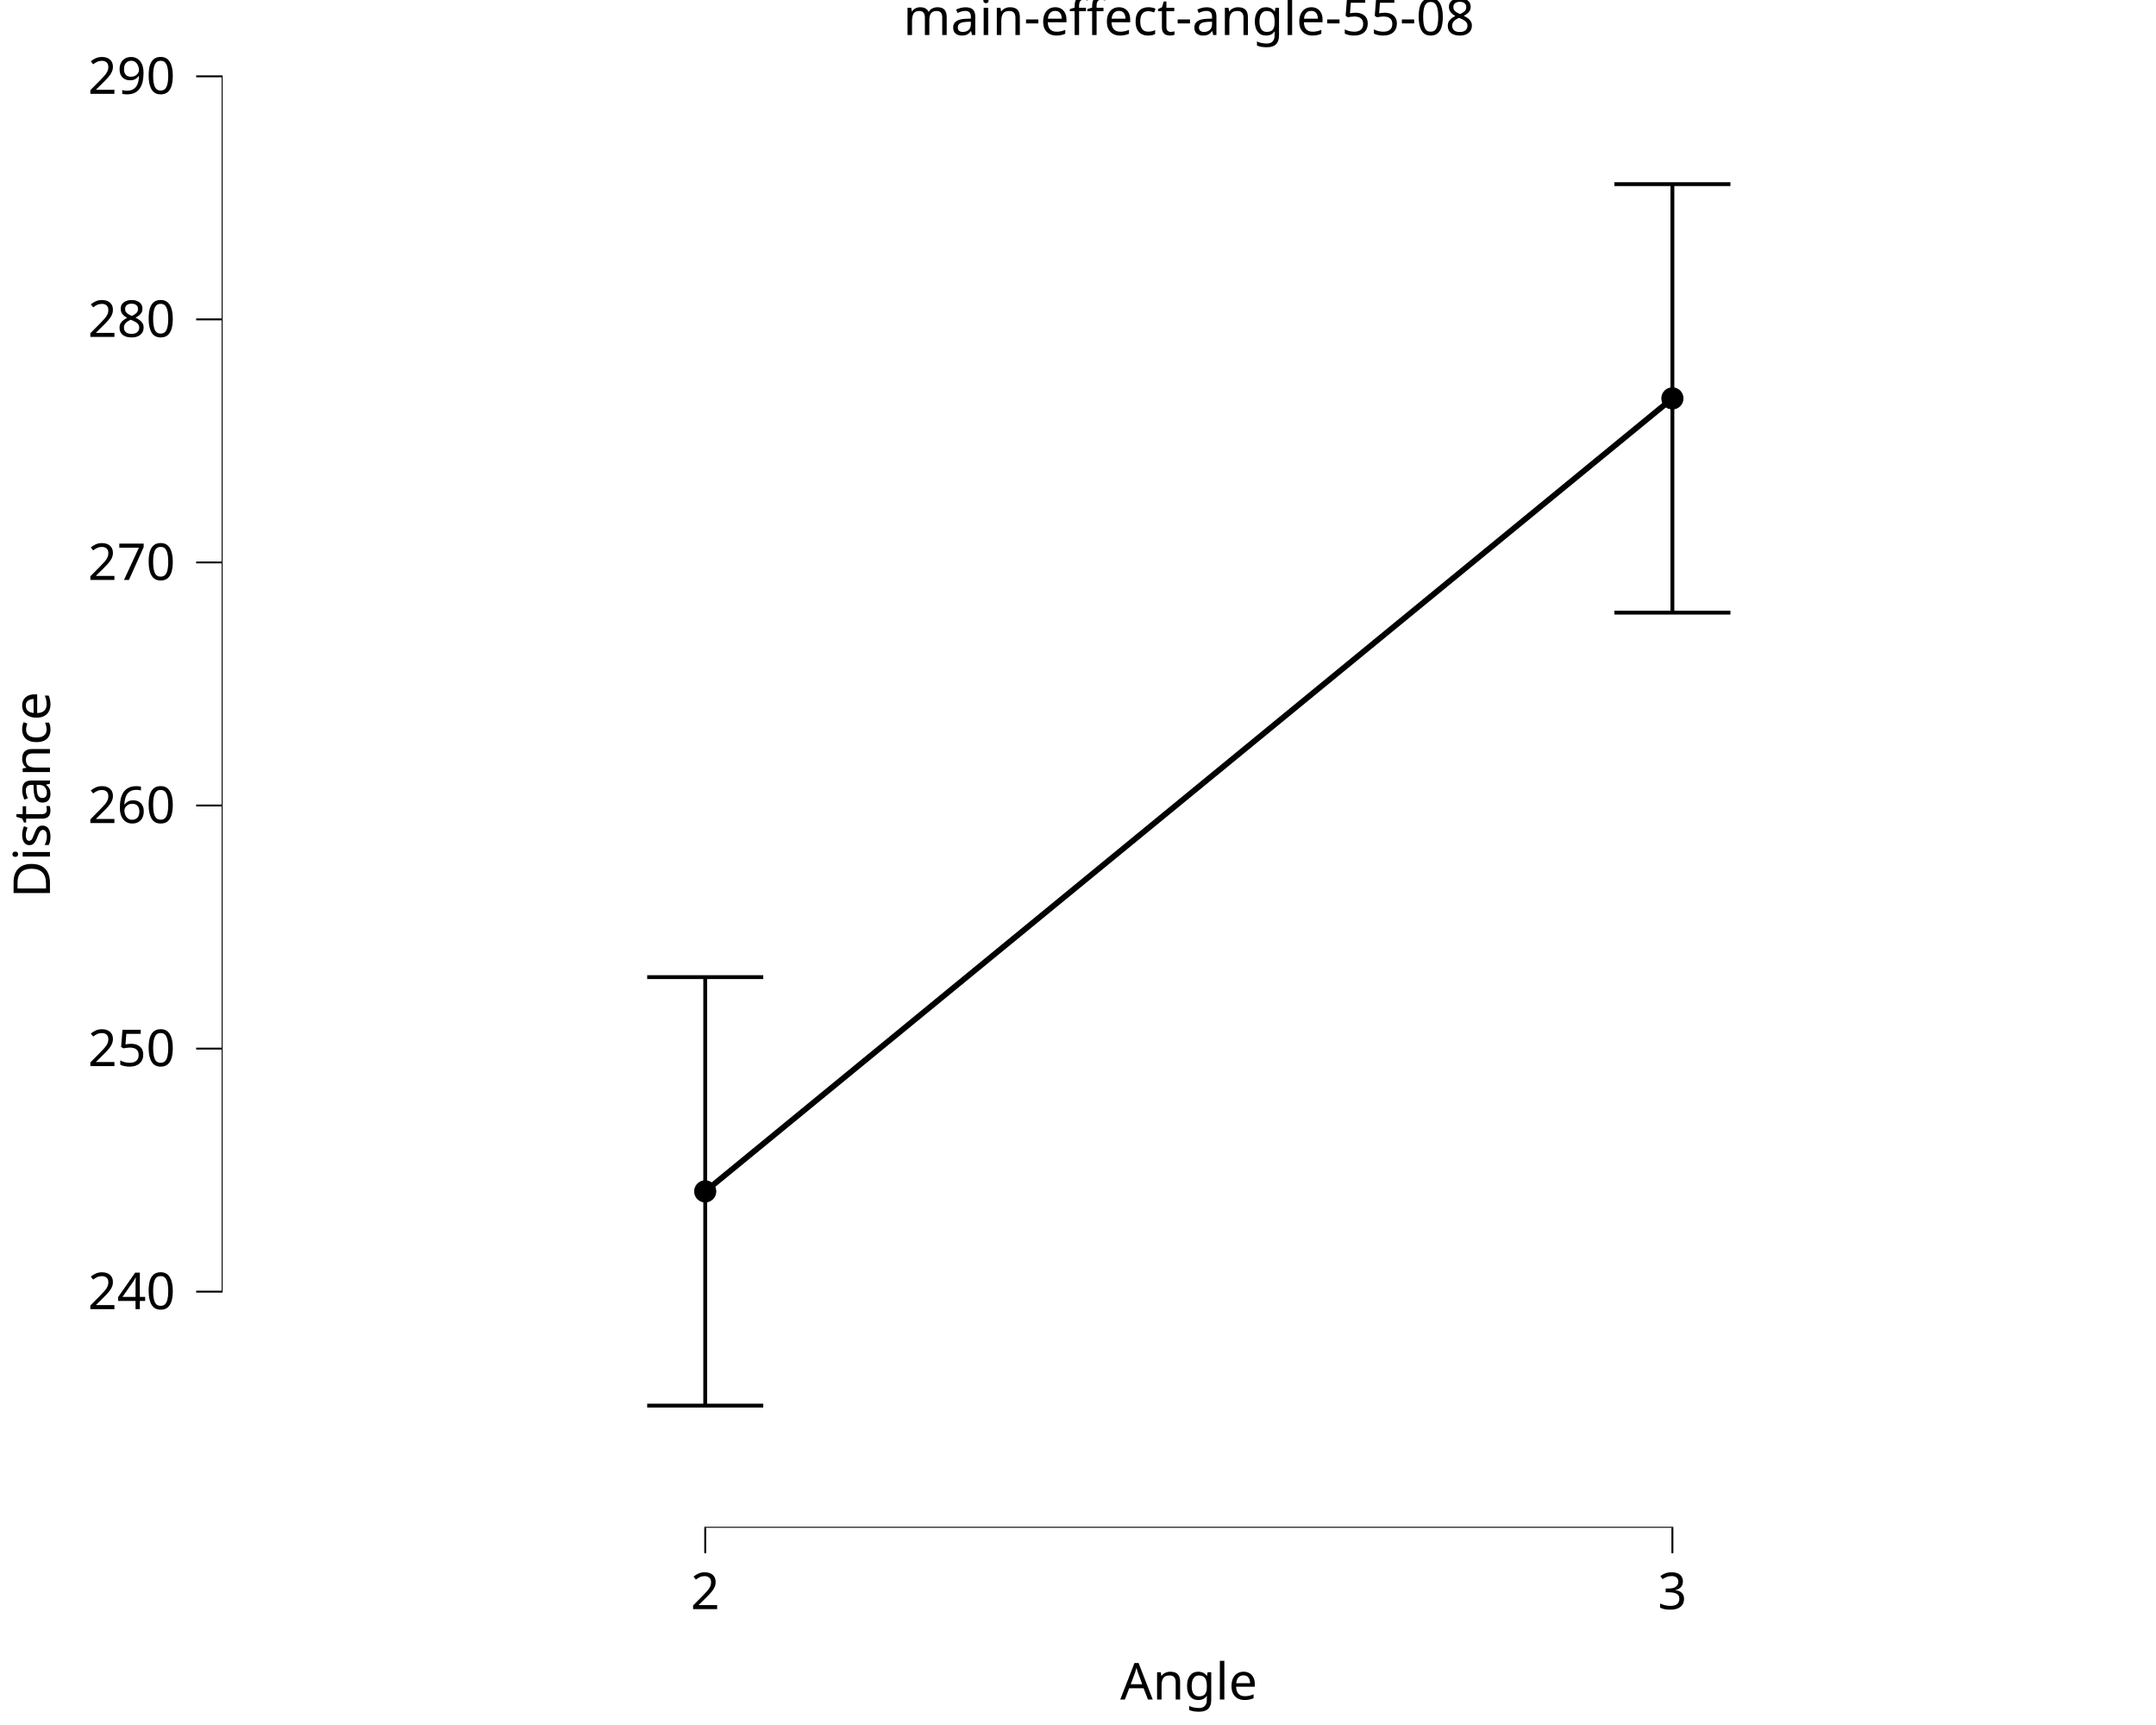
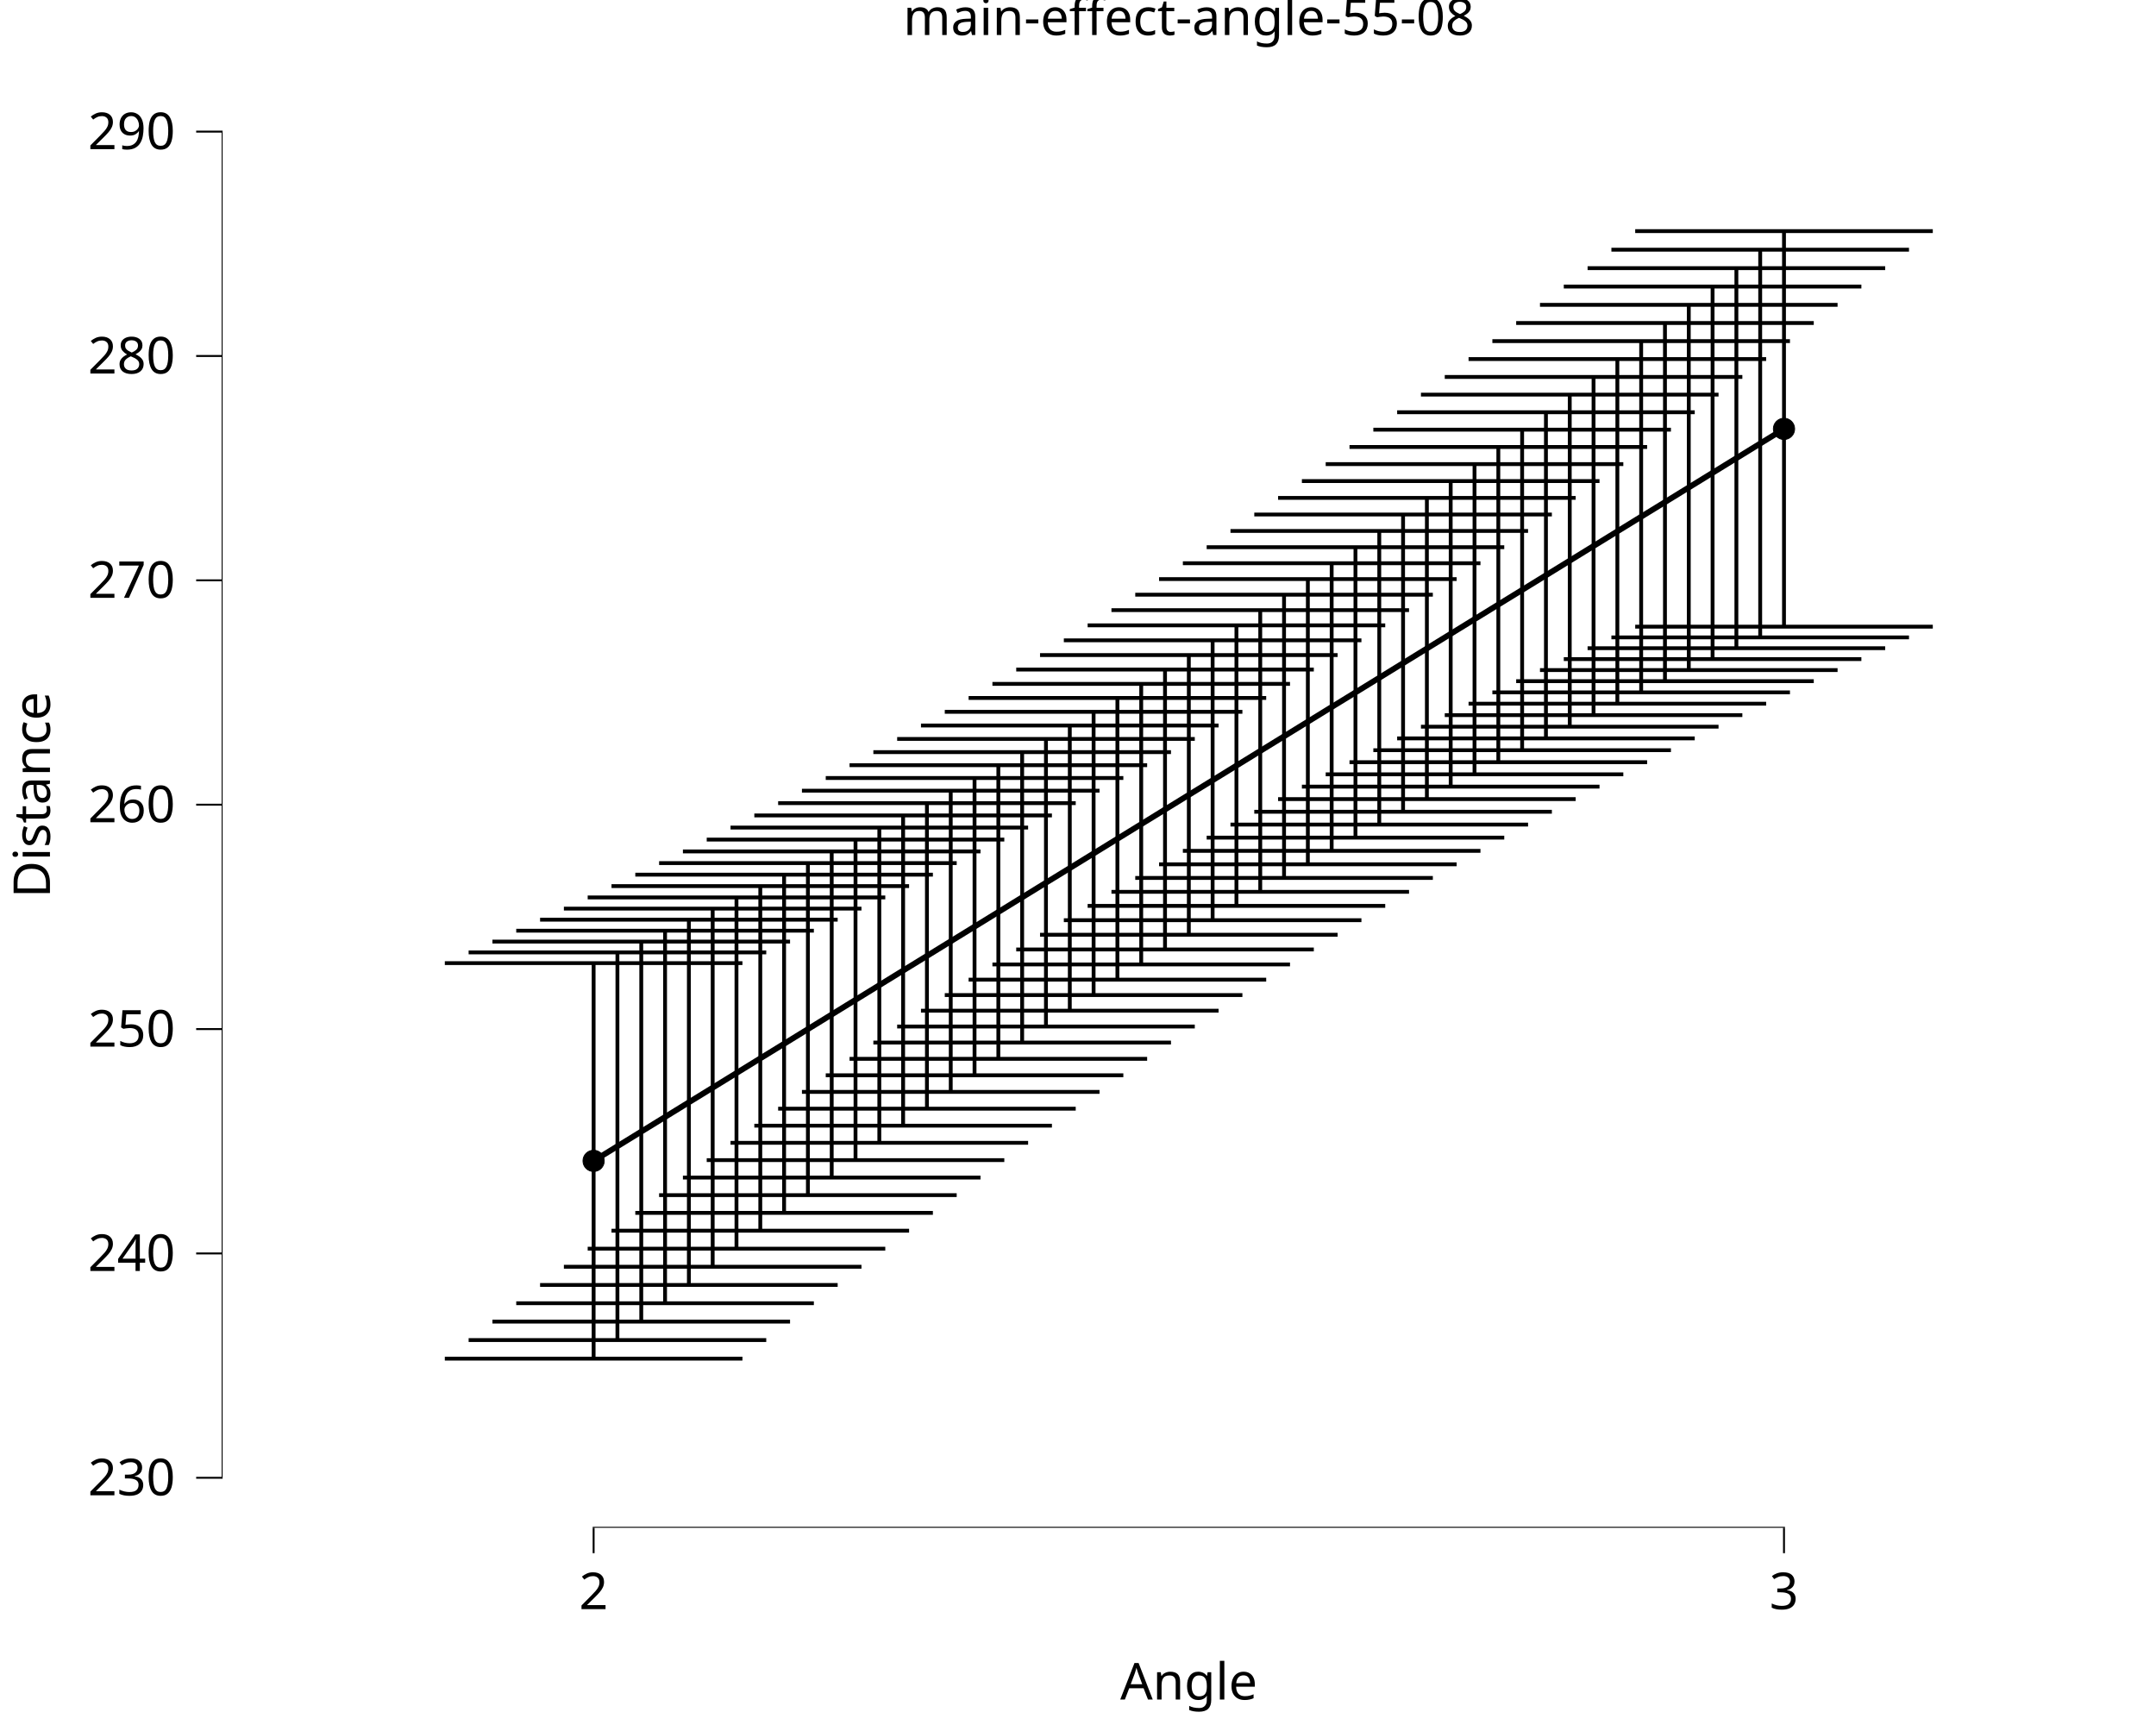
<svg xmlns="http://www.w3.org/2000/svg" class="svglite" data-engine-version="2.0" width="720.00pt" height="576.00pt" viewBox="0 0 720.00 576.00">
  <defs>
    <style type="text/css">
    .svglite line, .svglite polyline, .svglite polygon, .svglite path, .svglite rect, .svglite circle {
      fill: none;
      stroke: #000000;
      stroke-linecap: round;
      stroke-linejoin: round;
      stroke-miterlimit: 10.00;
    }
  </style>
  </defs>
  <rect width="100%" height="100%" style="stroke: none; fill: #FFFFFF;" />
  <defs>
    <clipPath id="cpMC4wMHw3MjAuMDB8MC4wMHw1NzYuMDA=">
      <rect x="0.00" y="0.00" width="720.00" height="576.00" />
    </clipPath>
  </defs>
  <g clip-path="url(#cpMC4wMHw3MjAuMDB8MC4wMHw1NzYuMDA=)">
    <rect x="0.00" y="0.00" width="720.00" height="576.00" style="stroke-width: 10.67; stroke: none;" />
  </g>
  <defs>
    <clipPath id="cpNzQuMDJ8NzIwLjAwfDIwLjcxfDUxMC4xNA==">
      <rect x="74.02" y="20.71" width="645.98" height="489.43" />
    </clipPath>
  </defs>
  <g clip-path="url(#cpNzQuMDJ8NzIwLjAwfDIwLjcxfDUxMC4xNA==)">
    <rect x="74.02" y="20.71" width="645.98" height="489.43" style="stroke-width: 10.67; stroke: none;" />
-     <polyline points="235.51,397.82 558.50,133.03 " style="stroke-width: 1.92; stroke-linecap: butt;" />
-     <circle cx="235.51" cy="397.82" r="3.56" style="stroke-width: 0.28; fill: #000000;" />
-     <circle cx="558.50" cy="133.03" r="3.56" style="stroke-width: 0.28; fill: #000000;" />
-     <line x1="235.19" y1="510.14" x2="558.82" y2="510.14" style="stroke-width: 0.64; stroke-linecap: butt;" />
-     <line x1="74.02" y1="431.62" x2="74.02" y2="25.17" style="stroke-width: 0.64; stroke-linecap: butt;" />
-     <polyline points="216.13,326.28 254.89,326.28 " style="stroke-width: 1.28; stroke-linecap: butt;" />
-     <polyline points="235.51,326.28 235.51,469.35 " style="stroke-width: 1.28; stroke-linecap: butt;" />
-     <polyline points="216.13,469.35 254.89,469.35 " style="stroke-width: 1.28; stroke-linecap: butt;" />
-     <polyline points="539.12,61.49 577.88,61.49 " style="stroke-width: 1.28; stroke-linecap: butt;" />
-     <polyline points="558.50,61.49 558.50,204.57 " style="stroke-width: 1.28; stroke-linecap: butt;" />
-     <polyline points="539.12,204.57 577.88,204.57 " style="stroke-width: 1.28; stroke-linecap: butt;" />
+     <polyline points="198.24,387.63 206.19,382.75 214.15,377.86 222.10,372.97 230.05,368.08 238.00,363.19 245.95,358.30 253.90,353.41 261.85,348.53 269.80,343.64 277.75,338.75 285.70,333.86 293.65,328.97 301.60,324.08 309.55,319.20 317.50,314.31 325.45,309.42 333.40,304.53 341.35,299.64 349.30,294.75 357.26,289.87 365.21,284.98 373.16,280.09 381.11,275.20 389.06,270.31 397.01,265.42 404.96,260.54 412.91,255.65 420.86,250.76 428.81,245.87 436.76,240.98 444.71,236.09 452.66,231.21 460.61,226.32 468.56,221.43 476.51,216.54 484.46,211.65 492.42,206.76 500.37,201.87 508.32,196.99 516.27,192.10 524.22,187.21 532.17,182.32 540.12,177.43 548.07,172.54 556.02,167.66 563.97,162.77 571.92,157.88 579.87,152.99 587.82,148.10 595.77,143.21 " style="stroke-width: 1.92; stroke-linecap: butt;" />
+     <circle cx="198.24" cy="387.63" r="3.56" style="stroke-width: 0.28; fill: #000000;" />
+     <circle cx="595.77" cy="143.21" r="3.56" style="stroke-width: 0.28; fill: #000000;" />
+     <line x1="197.93" y1="510.14" x2="596.09" y2="510.14" style="stroke-width: 0.64; stroke-linecap: butt;" />
+     <line x1="74.02" y1="493.77" x2="74.02" y2="43.63" style="stroke-width: 0.64; stroke-linecap: butt;" />
+     <polyline points="148.55,321.60 247.94,321.60 " style="stroke-width: 1.28; stroke-linecap: butt;" />
+     <polyline points="198.24,321.60 198.24,453.67 " style="stroke-width: 1.28; stroke-linecap: butt;" />
+     <polyline points="148.55,453.67 247.94,453.67 " style="stroke-width: 1.28; stroke-linecap: butt;" />
+     <polyline points="156.50,318.02 255.89,318.02 " style="stroke-width: 1.28; stroke-linecap: butt;" />
+     <polyline points="206.19,318.02 206.19,447.47 " style="stroke-width: 1.28; stroke-linecap: butt;" />
+     <polyline points="156.50,447.47 255.89,447.47 " style="stroke-width: 1.28; stroke-linecap: butt;" />
+     <polyline points="164.45,314.41 263.84,314.41 " style="stroke-width: 1.28; stroke-linecap: butt;" />
+     <polyline points="214.15,314.41 214.15,441.30 " style="stroke-width: 1.28; stroke-linecap: butt;" />
+     <polyline points="164.45,441.30 263.84,441.30 " style="stroke-width: 1.28; stroke-linecap: butt;" />
+     <polyline points="172.40,310.77 271.79,310.77 " style="stroke-width: 1.28; stroke-linecap: butt;" />
+     <polyline points="222.10,310.77 222.10,435.17 " style="stroke-width: 1.28; stroke-linecap: butt;" />
+     <polyline points="172.40,435.17 271.79,435.17 " style="stroke-width: 1.28; stroke-linecap: butt;" />
+     <polyline points="180.36,307.10 279.74,307.10 " style="stroke-width: 1.28; stroke-linecap: butt;" />
+     <polyline points="230.05,307.10 230.05,429.06 " style="stroke-width: 1.28; stroke-linecap: butt;" />
+     <polyline points="180.36,429.06 279.74,429.06 " style="stroke-width: 1.28; stroke-linecap: butt;" />
+     <polyline points="188.31,303.40 287.69,303.40 " style="stroke-width: 1.28; stroke-linecap: butt;" />
+     <polyline points="238.00,303.40 238.00,422.99 " style="stroke-width: 1.28; stroke-linecap: butt;" />
+     <polyline points="188.31,422.99 287.69,422.99 " style="stroke-width: 1.28; stroke-linecap: butt;" />
+     <polyline points="196.26,299.66 295.64,299.66 " style="stroke-width: 1.28; stroke-linecap: butt;" />
+     <polyline points="245.95,299.66 245.95,416.95 " style="stroke-width: 1.28; stroke-linecap: butt;" />
+     <polyline points="196.26,416.95 295.64,416.95 " style="stroke-width: 1.28; stroke-linecap: butt;" />
+     <polyline points="204.21,295.88 303.59,295.88 " style="stroke-width: 1.28; stroke-linecap: butt;" />
+     <polyline points="253.90,295.88 253.90,410.95 " style="stroke-width: 1.28; stroke-linecap: butt;" />
+     <polyline points="204.21,410.95 303.59,410.95 " style="stroke-width: 1.28; stroke-linecap: butt;" />
+     <polyline points="212.16,292.06 311.54,292.06 " style="stroke-width: 1.28; stroke-linecap: butt;" />
+     <polyline points="261.85,292.06 261.85,404.99 " style="stroke-width: 1.28; stroke-linecap: butt;" />
+     <polyline points="212.16,404.99 311.54,404.99 " style="stroke-width: 1.28; stroke-linecap: butt;" />
+     <polyline points="220.11,288.20 319.49,288.20 " style="stroke-width: 1.28; stroke-linecap: butt;" />
+     <polyline points="269.80,288.20 269.80,399.07 " style="stroke-width: 1.28; stroke-linecap: butt;" />
+     <polyline points="220.11,399.07 319.49,399.07 " style="stroke-width: 1.28; stroke-linecap: butt;" />
+     <polyline points="228.06,284.30 327.44,284.30 " style="stroke-width: 1.28; stroke-linecap: butt;" />
+     <polyline points="277.75,284.30 277.75,393.20 " style="stroke-width: 1.28; stroke-linecap: butt;" />
+     <polyline points="228.06,393.20 327.44,393.20 " style="stroke-width: 1.28; stroke-linecap: butt;" />
+     <polyline points="236.01,280.35 335.39,280.35 " style="stroke-width: 1.28; stroke-linecap: butt;" />
+     <polyline points="285.70,280.35 285.70,387.38 " style="stroke-width: 1.28; stroke-linecap: butt;" />
+     <polyline points="236.01,387.38 335.39,387.38 " style="stroke-width: 1.28; stroke-linecap: butt;" />
+     <polyline points="243.96,276.34 343.34,276.34 " style="stroke-width: 1.28; stroke-linecap: butt;" />
+     <polyline points="293.65,276.34 293.65,381.60 " style="stroke-width: 1.28; stroke-linecap: butt;" />
+     <polyline points="243.96,381.60 343.34,381.60 " style="stroke-width: 1.28; stroke-linecap: butt;" />
+     <polyline points="251.91,272.29 351.29,272.29 " style="stroke-width: 1.28; stroke-linecap: butt;" />
+     <polyline points="301.60,272.29 301.60,375.88 " style="stroke-width: 1.28; stroke-linecap: butt;" />
+     <polyline points="251.91,375.88 351.29,375.88 " style="stroke-width: 1.28; stroke-linecap: butt;" />
+     <polyline points="259.86,268.18 359.24,268.18 " style="stroke-width: 1.28; stroke-linecap: butt;" />
+     <polyline points="309.55,268.18 309.55,370.21 " style="stroke-width: 1.28; stroke-linecap: butt;" />
+     <polyline points="259.86,370.21 359.24,370.21 " style="stroke-width: 1.28; stroke-linecap: butt;" />
+     <polyline points="267.81,264.02 367.19,264.02 " style="stroke-width: 1.28; stroke-linecap: butt;" />
+     <polyline points="317.50,264.02 317.50,364.60 " style="stroke-width: 1.28; stroke-linecap: butt;" />
+     <polyline points="267.81,364.60 367.19,364.60 " style="stroke-width: 1.28; stroke-linecap: butt;" />
+     <polyline points="275.76,259.79 375.14,259.79 " style="stroke-width: 1.28; stroke-linecap: butt;" />
+     <polyline points="325.45,259.79 325.45,359.05 " style="stroke-width: 1.28; stroke-linecap: butt;" />
+     <polyline points="275.76,359.05 375.14,359.05 " style="stroke-width: 1.28; stroke-linecap: butt;" />
+     <polyline points="283.71,255.51 383.09,255.51 " style="stroke-width: 1.28; stroke-linecap: butt;" />
+     <polyline points="333.40,255.51 333.40,353.56 " style="stroke-width: 1.28; stroke-linecap: butt;" />
+     <polyline points="283.71,353.56 383.09,353.56 " style="stroke-width: 1.28; stroke-linecap: butt;" />
+     <polyline points="291.66,251.15 391.05,251.15 " style="stroke-width: 1.28; stroke-linecap: butt;" />
+     <polyline points="341.35,251.15 341.35,348.13 " style="stroke-width: 1.28; stroke-linecap: butt;" />
+     <polyline points="291.66,348.13 391.05,348.13 " style="stroke-width: 1.28; stroke-linecap: butt;" />
+     <polyline points="299.61,246.74 399.00,246.74 " style="stroke-width: 1.28; stroke-linecap: butt;" />
+     <polyline points="349.30,246.74 349.30,342.77 " style="stroke-width: 1.28; stroke-linecap: butt;" />
+     <polyline points="299.61,342.77 399.00,342.77 " style="stroke-width: 1.28; stroke-linecap: butt;" />
+     <polyline points="307.56,242.25 406.95,242.25 " style="stroke-width: 1.28; stroke-linecap: butt;" />
+     <polyline points="357.26,242.25 357.26,337.48 " style="stroke-width: 1.28; stroke-linecap: butt;" />
+     <polyline points="307.56,337.48 406.95,337.48 " style="stroke-width: 1.28; stroke-linecap: butt;" />
+     <polyline points="315.51,237.69 414.90,237.69 " style="stroke-width: 1.28; stroke-linecap: butt;" />
+     <polyline points="365.21,237.69 365.21,332.26 " style="stroke-width: 1.28; stroke-linecap: butt;" />
+     <polyline points="315.51,332.26 414.90,332.26 " style="stroke-width: 1.28; stroke-linecap: butt;" />
+     <polyline points="323.47,233.06 422.85,233.06 " style="stroke-width: 1.28; stroke-linecap: butt;" />
+     <polyline points="373.16,233.06 373.16,327.12 " style="stroke-width: 1.28; stroke-linecap: butt;" />
+     <polyline points="323.47,327.12 422.85,327.12 " style="stroke-width: 1.28; stroke-linecap: butt;" />
+     <polyline points="331.42,228.36 430.80,228.36 " style="stroke-width: 1.28; stroke-linecap: butt;" />
+     <polyline points="381.11,228.36 381.11,322.04 " style="stroke-width: 1.28; stroke-linecap: butt;" />
+     <polyline points="331.42,322.04 430.80,322.04 " style="stroke-width: 1.28; stroke-linecap: butt;" />
+     <polyline points="339.37,223.58 438.75,223.58 " style="stroke-width: 1.28; stroke-linecap: butt;" />
+     <polyline points="389.06,223.58 389.06,317.04 " style="stroke-width: 1.28; stroke-linecap: butt;" />
+     <polyline points="339.37,317.04 438.75,317.04 " style="stroke-width: 1.28; stroke-linecap: butt;" />
+     <polyline points="347.32,218.73 446.70,218.73 " style="stroke-width: 1.28; stroke-linecap: butt;" />
+     <polyline points="397.01,218.73 397.01,312.12 " style="stroke-width: 1.28; stroke-linecap: butt;" />
+     <polyline points="347.32,312.12 446.70,312.12 " style="stroke-width: 1.28; stroke-linecap: butt;" />
+     <polyline points="355.27,213.81 454.65,213.81 " style="stroke-width: 1.28; stroke-linecap: butt;" />
+     <polyline points="404.96,213.81 404.96,307.27 " style="stroke-width: 1.28; stroke-linecap: butt;" />
+     <polyline points="355.27,307.27 454.65,307.27 " style="stroke-width: 1.28; stroke-linecap: butt;" />
+     <polyline points="363.22,208.81 462.60,208.81 " style="stroke-width: 1.28; stroke-linecap: butt;" />
+     <polyline points="412.91,208.81 412.91,302.49 " style="stroke-width: 1.28; stroke-linecap: butt;" />
+     <polyline points="363.22,302.49 462.60,302.49 " style="stroke-width: 1.28; stroke-linecap: butt;" />
+     <polyline points="371.17,203.73 470.55,203.73 " style="stroke-width: 1.28; stroke-linecap: butt;" />
+     <polyline points="420.86,203.73 420.86,297.79 " style="stroke-width: 1.28; stroke-linecap: butt;" />
+     <polyline points="371.17,297.79 470.55,297.79 " style="stroke-width: 1.28; stroke-linecap: butt;" />
+     <polyline points="379.12,198.58 478.50,198.58 " style="stroke-width: 1.28; stroke-linecap: butt;" />
+     <polyline points="428.81,198.58 428.81,293.16 " style="stroke-width: 1.28; stroke-linecap: butt;" />
+     <polyline points="379.12,293.16 478.50,293.16 " style="stroke-width: 1.28; stroke-linecap: butt;" />
+     <polyline points="387.07,193.36 486.45,193.36 " style="stroke-width: 1.28; stroke-linecap: butt;" />
+     <polyline points="436.76,193.36 436.76,288.60 " style="stroke-width: 1.28; stroke-linecap: butt;" />
+     <polyline points="387.07,288.60 486.45,288.60 " style="stroke-width: 1.28; stroke-linecap: butt;" />
+     <polyline points="395.02,188.08 494.40,188.08 " style="stroke-width: 1.28; stroke-linecap: butt;" />
+     <polyline points="444.71,188.08 444.71,284.11 " style="stroke-width: 1.28; stroke-linecap: butt;" />
+     <polyline points="395.02,284.11 494.40,284.11 " style="stroke-width: 1.28; stroke-linecap: butt;" />
+     <polyline points="402.97,182.72 502.35,182.72 " style="stroke-width: 1.28; stroke-linecap: butt;" />
+     <polyline points="452.66,182.72 452.66,279.69 " style="stroke-width: 1.28; stroke-linecap: butt;" />
+     <polyline points="402.97,279.69 502.35,279.69 " style="stroke-width: 1.28; stroke-linecap: butt;" />
+     <polyline points="410.92,177.29 510.30,177.29 " style="stroke-width: 1.28; stroke-linecap: butt;" />
+     <polyline points="460.61,177.29 460.61,275.34 " style="stroke-width: 1.28; stroke-linecap: butt;" />
+     <polyline points="410.92,275.34 510.30,275.34 " style="stroke-width: 1.28; stroke-linecap: butt;" />
+     <polyline points="418.87,171.80 518.25,171.80 " style="stroke-width: 1.28; stroke-linecap: butt;" />
+     <polyline points="468.56,171.80 468.56,271.05 " style="stroke-width: 1.28; stroke-linecap: butt;" />
+     <polyline points="418.87,271.05 518.25,271.05 " style="stroke-width: 1.28; stroke-linecap: butt;" />
+     <polyline points="426.82,166.25 526.20,166.25 " style="stroke-width: 1.28; stroke-linecap: butt;" />
+     <polyline points="476.51,166.25 476.51,266.83 " style="stroke-width: 1.28; stroke-linecap: butt;" />
+     <polyline points="426.82,266.83 526.20,266.83 " style="stroke-width: 1.28; stroke-linecap: butt;" />
+     <polyline points="434.77,160.64 534.16,160.64 " style="stroke-width: 1.28; stroke-linecap: butt;" />
+     <polyline points="484.46,160.64 484.46,262.66 " style="stroke-width: 1.28; stroke-linecap: butt;" />
+     <polyline points="434.77,262.66 534.16,262.66 " style="stroke-width: 1.28; stroke-linecap: butt;" />
+     <polyline points="442.72,154.97 542.11,154.97 " style="stroke-width: 1.28; stroke-linecap: butt;" />
+     <polyline points="492.42,154.97 492.42,258.56 " style="stroke-width: 1.28; stroke-linecap: butt;" />
+     <polyline points="442.72,258.56 542.11,258.56 " style="stroke-width: 1.28; stroke-linecap: butt;" />
+     <polyline points="450.67,149.25 550.06,149.25 " style="stroke-width: 1.28; stroke-linecap: butt;" />
+     <polyline points="500.37,149.25 500.37,254.50 " style="stroke-width: 1.28; stroke-linecap: butt;" />
+     <polyline points="450.67,254.50 550.06,254.50 " style="stroke-width: 1.28; stroke-linecap: butt;" />
+     <polyline points="458.63,143.47 558.01,143.47 " style="stroke-width: 1.28; stroke-linecap: butt;" />
+     <polyline points="508.32,143.47 508.32,250.50 " style="stroke-width: 1.28; stroke-linecap: butt;" />
+     <polyline points="458.63,250.50 558.01,250.50 " style="stroke-width: 1.28; stroke-linecap: butt;" />
+     <polyline points="466.58,137.65 565.96,137.65 " style="stroke-width: 1.28; stroke-linecap: butt;" />
+     <polyline points="516.27,137.65 516.27,246.55 " style="stroke-width: 1.28; stroke-linecap: butt;" />
+     <polyline points="466.58,246.55 565.96,246.55 " style="stroke-width: 1.28; stroke-linecap: butt;" />
+     <polyline points="474.53,131.77 573.91,131.77 " style="stroke-width: 1.28; stroke-linecap: butt;" />
+     <polyline points="524.22,131.77 524.22,242.65 " style="stroke-width: 1.28; stroke-linecap: butt;" />
+     <polyline points="474.53,242.65 573.91,242.65 " style="stroke-width: 1.28; stroke-linecap: butt;" />
+     <polyline points="482.48,125.86 581.86,125.86 " style="stroke-width: 1.28; stroke-linecap: butt;" />
+     <polyline points="532.17,125.86 532.17,238.79 " style="stroke-width: 1.28; stroke-linecap: butt;" />
+     <polyline points="482.48,238.79 581.86,238.79 " style="stroke-width: 1.28; stroke-linecap: butt;" />
+     <polyline points="490.43,119.90 589.81,119.90 " style="stroke-width: 1.28; stroke-linecap: butt;" />
+     <polyline points="540.12,119.90 540.12,234.97 " style="stroke-width: 1.28; stroke-linecap: butt;" />
+     <polyline points="490.43,234.97 589.81,234.97 " style="stroke-width: 1.28; stroke-linecap: butt;" />
+     <polyline points="498.38,113.90 597.76,113.90 " style="stroke-width: 1.28; stroke-linecap: butt;" />
+     <polyline points="548.07,113.90 548.07,231.19 " style="stroke-width: 1.28; stroke-linecap: butt;" />
+     <polyline points="498.38,231.19 597.76,231.19 " style="stroke-width: 1.28; stroke-linecap: butt;" />
+     <polyline points="506.33,107.86 605.71,107.86 " style="stroke-width: 1.28; stroke-linecap: butt;" />
+     <polyline points="556.02,107.86 556.02,227.45 " style="stroke-width: 1.28; stroke-linecap: butt;" />
+     <polyline points="506.33,227.45 605.71,227.45 " style="stroke-width: 1.28; stroke-linecap: butt;" />
+     <polyline points="514.28,101.79 613.66,101.79 " style="stroke-width: 1.28; stroke-linecap: butt;" />
+     <polyline points="563.97,101.79 563.97,223.75 " style="stroke-width: 1.28; stroke-linecap: butt;" />
+     <polyline points="514.28,223.75 613.66,223.75 " style="stroke-width: 1.28; stroke-linecap: butt;" />
+     <polyline points="522.23,95.68 621.61,95.68 " style="stroke-width: 1.28; stroke-linecap: butt;" />
+     <polyline points="571.92,95.68 571.92,220.08 " style="stroke-width: 1.28; stroke-linecap: butt;" />
+     <polyline points="522.23,220.08 621.61,220.08 " style="stroke-width: 1.28; stroke-linecap: butt;" />
+     <polyline points="530.18,89.54 629.56,89.54 " style="stroke-width: 1.28; stroke-linecap: butt;" />
+     <polyline points="579.87,89.54 579.87,216.44 " style="stroke-width: 1.28; stroke-linecap: butt;" />
+     <polyline points="530.18,216.44 629.56,216.44 " style="stroke-width: 1.28; stroke-linecap: butt;" />
+     <polyline points="538.13,83.38 637.51,83.38 " style="stroke-width: 1.28; stroke-linecap: butt;" />
+     <polyline points="587.82,83.38 587.82,212.83 " style="stroke-width: 1.28; stroke-linecap: butt;" />
+     <polyline points="538.13,212.83 637.51,212.83 " style="stroke-width: 1.28; stroke-linecap: butt;" />
+     <polyline points="546.08,77.18 645.46,77.18 " style="stroke-width: 1.28; stroke-linecap: butt;" />
+     <polyline points="595.77,77.18 595.77,209.25 " style="stroke-width: 1.28; stroke-linecap: butt;" />
+     <polyline points="546.08,209.25 645.46,209.25 " style="stroke-width: 1.28; stroke-linecap: butt;" />
    <rect x="74.02" y="20.71" width="645.98" height="489.43" style="stroke-width: 0.00; stroke: none;" />
  </g>
  <g clip-path="url(#cpMC4wMHw3MjAuMDB8MC4wMHw1NzYuMDA=)">
    <polyline points="74.02,510.14 74.02,20.71 " style="stroke-width: 0.00; stroke: none; stroke-linecap: butt;" />
-     <text x="58.54" y="437.15" text-anchor="end" style="font-size: 17.00px; font-family: sans;" textLength="28.37px" lengthAdjust="spacingAndGlyphs">240</text>
-     <text x="58.54" y="355.99" text-anchor="end" style="font-size: 17.00px; font-family: sans;" textLength="28.37px" lengthAdjust="spacingAndGlyphs">250</text>
-     <text x="58.54" y="274.82" text-anchor="end" style="font-size: 17.00px; font-family: sans;" textLength="28.37px" lengthAdjust="spacingAndGlyphs">260</text>
-     <text x="58.54" y="193.66" text-anchor="end" style="font-size: 17.00px; font-family: sans;" textLength="28.37px" lengthAdjust="spacingAndGlyphs">270</text>
-     <text x="58.54" y="112.50" text-anchor="end" style="font-size: 17.00px; font-family: sans;" textLength="28.37px" lengthAdjust="spacingAndGlyphs">280</text>
-     <text x="58.54" y="31.34" text-anchor="end" style="font-size: 17.00px; font-family: sans;" textLength="28.37px" lengthAdjust="spacingAndGlyphs">290</text>
-     <polyline points="65.51,431.30 74.02,431.30 " style="stroke-width: 0.64; stroke-linecap: butt;" />
-     <polyline points="65.51,350.14 74.02,350.14 " style="stroke-width: 0.64; stroke-linecap: butt;" />
-     <polyline points="65.51,268.97 74.02,268.97 " style="stroke-width: 0.64; stroke-linecap: butt;" />
-     <polyline points="65.51,187.81 74.02,187.81 " style="stroke-width: 0.64; stroke-linecap: butt;" />
-     <polyline points="65.51,106.65 74.02,106.65 " style="stroke-width: 0.64; stroke-linecap: butt;" />
-     <polyline points="65.51,25.49 74.02,25.49 " style="stroke-width: 0.64; stroke-linecap: butt;" />
+     <text x="58.54" y="499.30" text-anchor="end" style="font-size: 17.00px; font-family: sans;" textLength="28.37px" lengthAdjust="spacingAndGlyphs">230</text>
+     <text x="58.54" y="424.39" text-anchor="end" style="font-size: 17.00px; font-family: sans;" textLength="28.37px" lengthAdjust="spacingAndGlyphs">240</text>
+     <text x="58.54" y="349.47" text-anchor="end" style="font-size: 17.00px; font-family: sans;" textLength="28.37px" lengthAdjust="spacingAndGlyphs">250</text>
+     <text x="58.54" y="274.55" text-anchor="end" style="font-size: 17.00px; font-family: sans;" textLength="28.37px" lengthAdjust="spacingAndGlyphs">260</text>
+     <text x="58.54" y="199.63" text-anchor="end" style="font-size: 17.00px; font-family: sans;" textLength="28.37px" lengthAdjust="spacingAndGlyphs">270</text>
+     <text x="58.54" y="124.72" text-anchor="end" style="font-size: 17.00px; font-family: sans;" textLength="28.37px" lengthAdjust="spacingAndGlyphs">280</text>
+     <text x="58.54" y="49.80" text-anchor="end" style="font-size: 17.00px; font-family: sans;" textLength="28.37px" lengthAdjust="spacingAndGlyphs">290</text>
+     <polyline points="65.51,493.45 74.02,493.45 " style="stroke-width: 0.64; stroke-linecap: butt;" />
+     <polyline points="65.51,418.54 74.02,418.54 " style="stroke-width: 0.64; stroke-linecap: butt;" />
+     <polyline points="65.51,343.62 74.02,343.62 " style="stroke-width: 0.64; stroke-linecap: butt;" />
+     <polyline points="65.51,268.70 74.02,268.70 " style="stroke-width: 0.64; stroke-linecap: butt;" />
+     <polyline points="65.51,193.78 74.02,193.78 " style="stroke-width: 0.64; stroke-linecap: butt;" />
+     <polyline points="65.51,118.87 74.02,118.87 " style="stroke-width: 0.64; stroke-linecap: butt;" />
+     <polyline points="65.51,43.95 74.02,43.95 " style="stroke-width: 0.64; stroke-linecap: butt;" />
    <polyline points="74.02,510.14 720.00,510.14 " style="stroke-width: 0.00; stroke: none; stroke-linecap: butt;" />
-     <polyline points="235.51,518.64 235.51,510.14 " style="stroke-width: 0.64; stroke-linecap: butt;" />
-     <polyline points="558.50,518.64 558.50,510.14 " style="stroke-width: 0.64; stroke-linecap: butt;" />
-     <text x="235.51" y="537.32" text-anchor="middle" style="font-size: 17.00px; font-family: sans;" textLength="9.46px" lengthAdjust="spacingAndGlyphs">2</text>
-     <text x="558.50" y="537.32" text-anchor="middle" style="font-size: 17.00px; font-family: sans;" textLength="9.46px" lengthAdjust="spacingAndGlyphs">3</text>
+     <polyline points="198.24,518.64 198.24,510.14 " style="stroke-width: 0.64; stroke-linecap: butt;" />
+     <polyline points="595.77,518.64 595.77,510.14 " style="stroke-width: 0.64; stroke-linecap: butt;" />
+     <text x="198.24" y="537.32" text-anchor="middle" style="font-size: 17.00px; font-family: sans;" textLength="9.46px" lengthAdjust="spacingAndGlyphs">2</text>
+     <text x="595.77" y="537.32" text-anchor="middle" style="font-size: 17.00px; font-family: sans;" textLength="9.46px" lengthAdjust="spacingAndGlyphs">3</text>
    <text x="397.01" y="567.49" text-anchor="middle" style="font-size: 17.00px; font-family: sans;" textLength="43.48px" lengthAdjust="spacingAndGlyphs">Angle</text>
    <text transform="translate(16.68,265.42) rotate(-90)" text-anchor="middle" style="font-size: 17.00px; font-family: sans;" textLength="66.16px" lengthAdjust="spacingAndGlyphs">Distance</text>
    <text x="397.01" y="11.70" text-anchor="middle" style="font-size: 17.00px; font-family: sans;" textLength="180.50px" lengthAdjust="spacingAndGlyphs">main-effect-angle-55-08</text>
  </g>
</svg>
